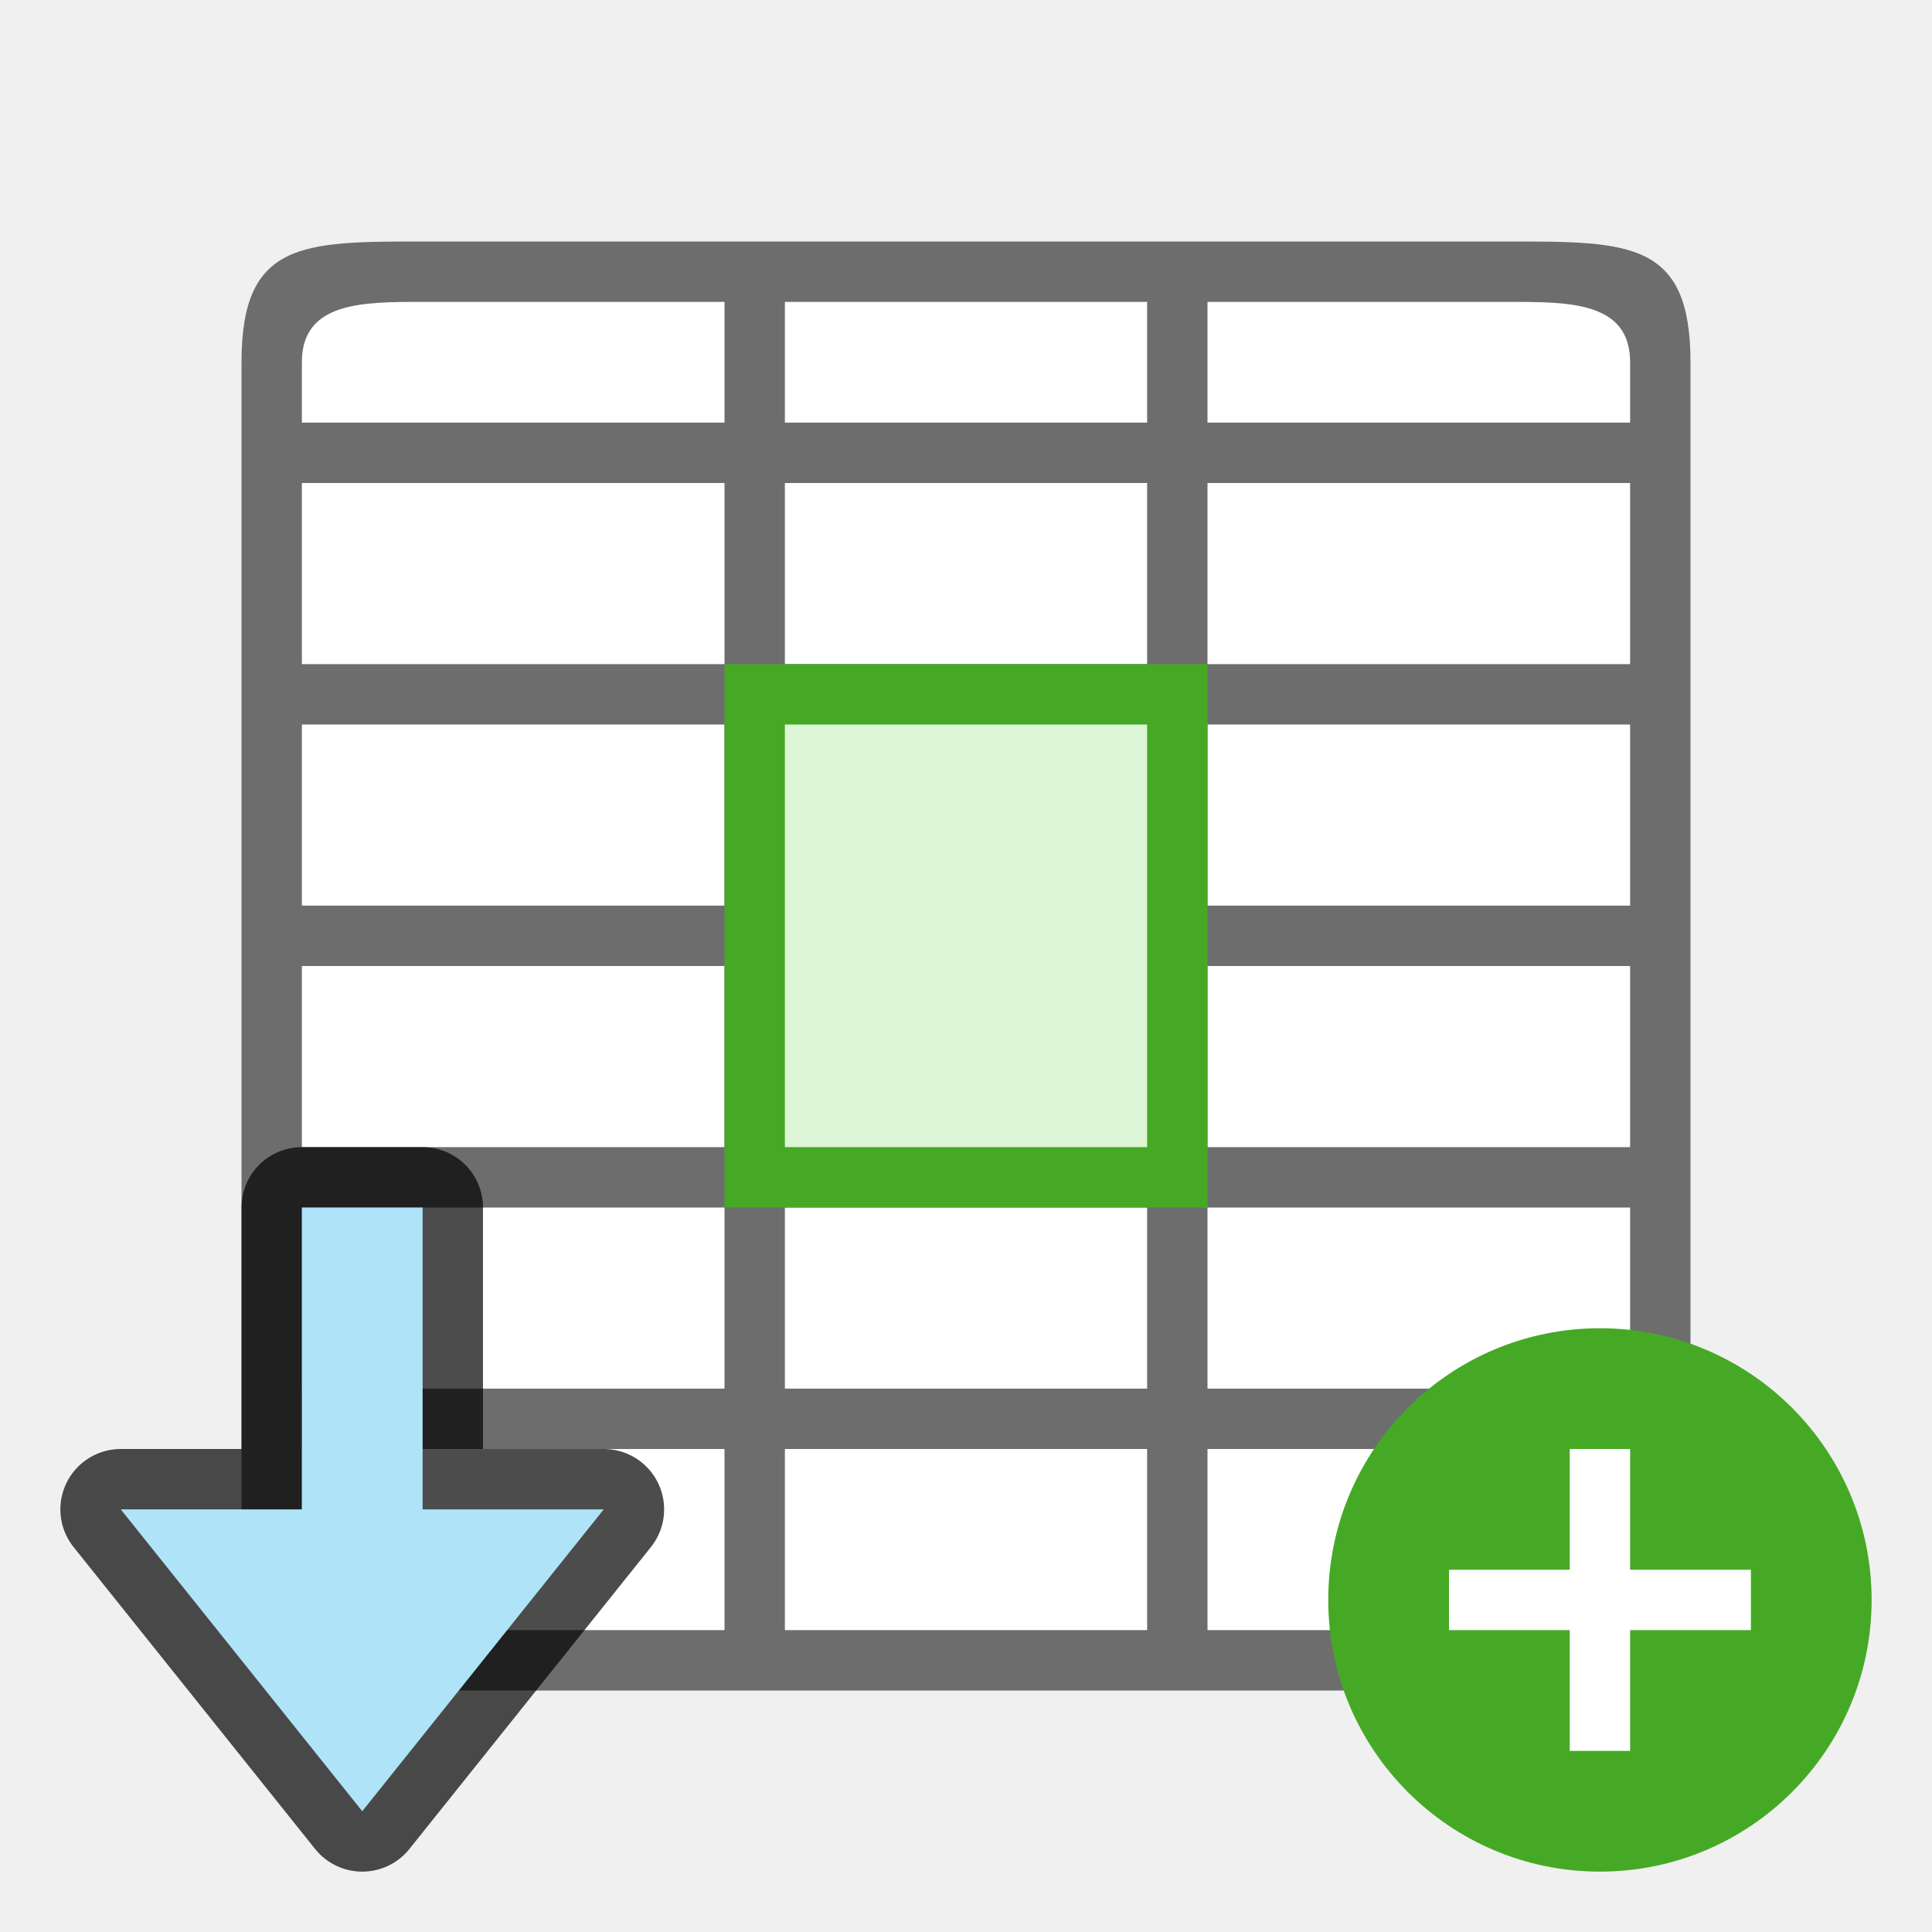
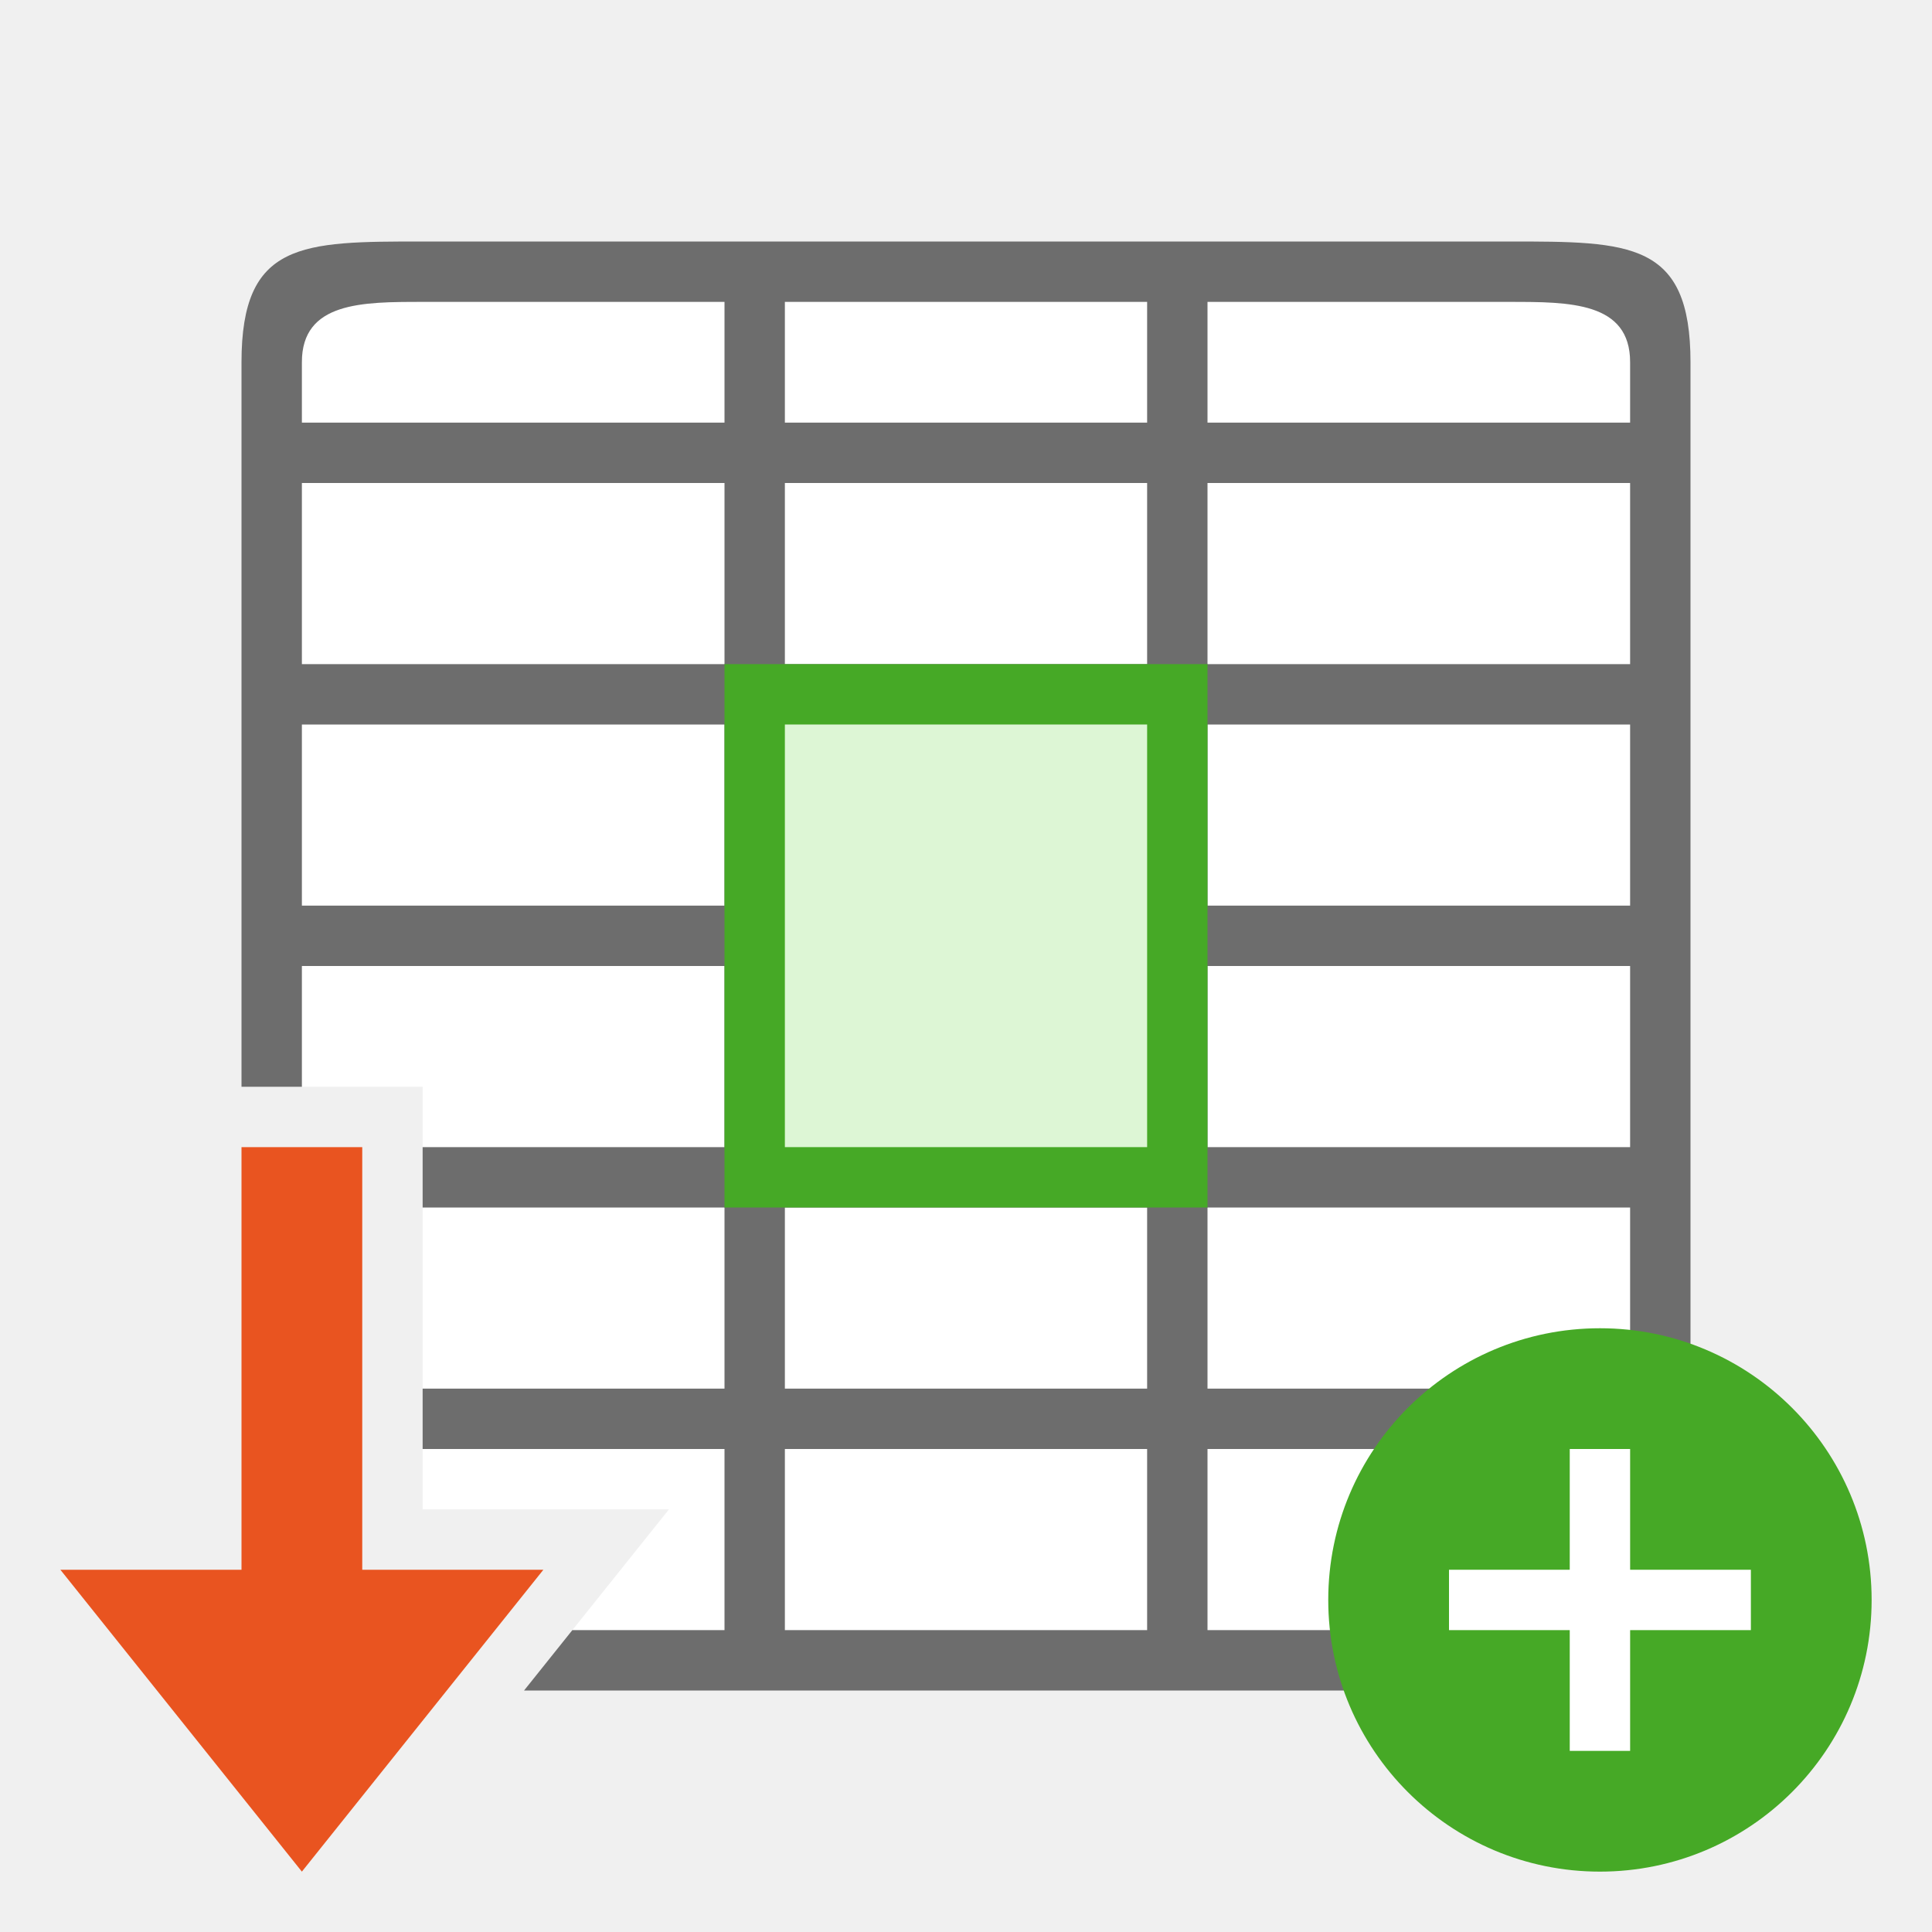
<svg xmlns="http://www.w3.org/2000/svg" viewBox="0 0 32 32">
-   <path fill="#fff" d="M5 5h22v22H5z" />
-   <path d="M4 6v20c0 2 1 2 3 2h18c2 0 3 0 3-2V6c0-2-1-2-3-2H7C5 4 4 4 4 6zm1 0c0-1 1-1 2-1h5v2H5zm8-1h6v2h-6zm7 0h5c1 0 2 0 2 1v1h-7zM5 8h7v3H5zm8 0h6v3h-6zm7 0h7v3h-7zM5 12h7v3H5zm8 0h6v3h-6zm7 0h7v3h-7zM5 16h7v3H5v-2zm8 0h6v3h-6v-2zm7 0h7v3h-7v-2zM5 20h7v3H5zm8 0h6v3h-6zm7 0h7v3h-7zM5 24h7v3H7c-1 0-2 0-2-1zm8 0h6v3h-6zm7 0h7v2c0 1-1 1-2 1h-5z" fill="#6d6d6d" />
+   <path d="M5 5v13h2v7h4.08l-1.6 2H27V5H5z" fill="#fff" />
+   <path d="M7 4C5 4 4 4 4 6v12h1v-2h7v3H7v1h5v3H7v1h5v3H9.48l-.8 1H25c2 0 3 0 3-2V6c0-2-1-2-3-2H7zm0 1h5v2H5V6c0-1 1-1 2-1zm6 0h6v2h-6V5zm7 0h5c1 0 2 0 2 1v1h-7V5zM5 8h7v3H5V8zm8 0h6v3h-6V8zm7 0h7v3h-7V8zM5 12h7v3H5v-3zm8 0h6v3h-6v-3zm7 0h7v3h-7v-3zm-7 4h6v3h-6v-3zm7 0h7v3h-7v-3zm-7 4h6v3h-6v-3zm7 0h7v3h-7v-3zm-7 4h6v3h-6v-3zm7 0h7v2c0 1-1 1-2 1h-5v-3z" fill="#6d6d6d" />
  <circle cy="26.5" cx="26.5" r="4.5" fill="#46a926" />
  <path overflow="visible" font-weight="400" style="line-height:normal;text-indent:0;text-align:start;text-decoration-line:none;text-decoration-style:solid;text-decoration-color:#000;text-transform:none;white-space:normal;isolation:auto;mix-blend-mode:normal;marker:none" d="M26 24v2h-2v1h2v2h1v-2h2v-1h-2v-2z" color="#000" font-family="sans-serif" fill="#fff" />
-   <path d="M6 30l4-5H7v-5H5v5H2z" opacity=".7" stroke="#000" stroke-width="2" stroke-linejoin="round" />
-   <path d="M6 30l4-5H7v-5H5v5H2z" fill="#aee3f8" />
  <path fill="#46a926" fill-rule="evenodd" d="M12 11h8v9h-8z" />
  <path fill="#ddf6d5" fill-rule="evenodd" d="M13 12h6v7h-6z" />
+   <path d="M5 31l-4-5h3v-7h2v7h3z" fill="#e95420" />
</svg>
